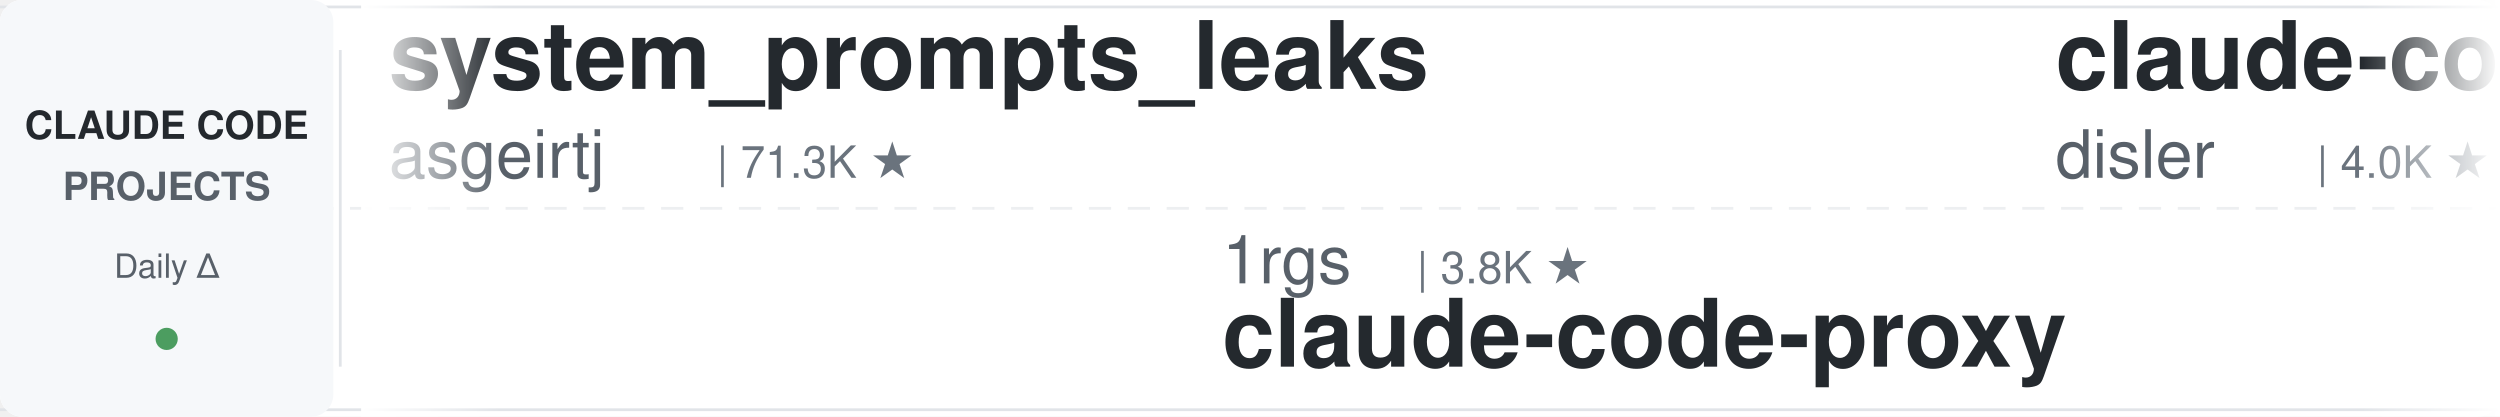
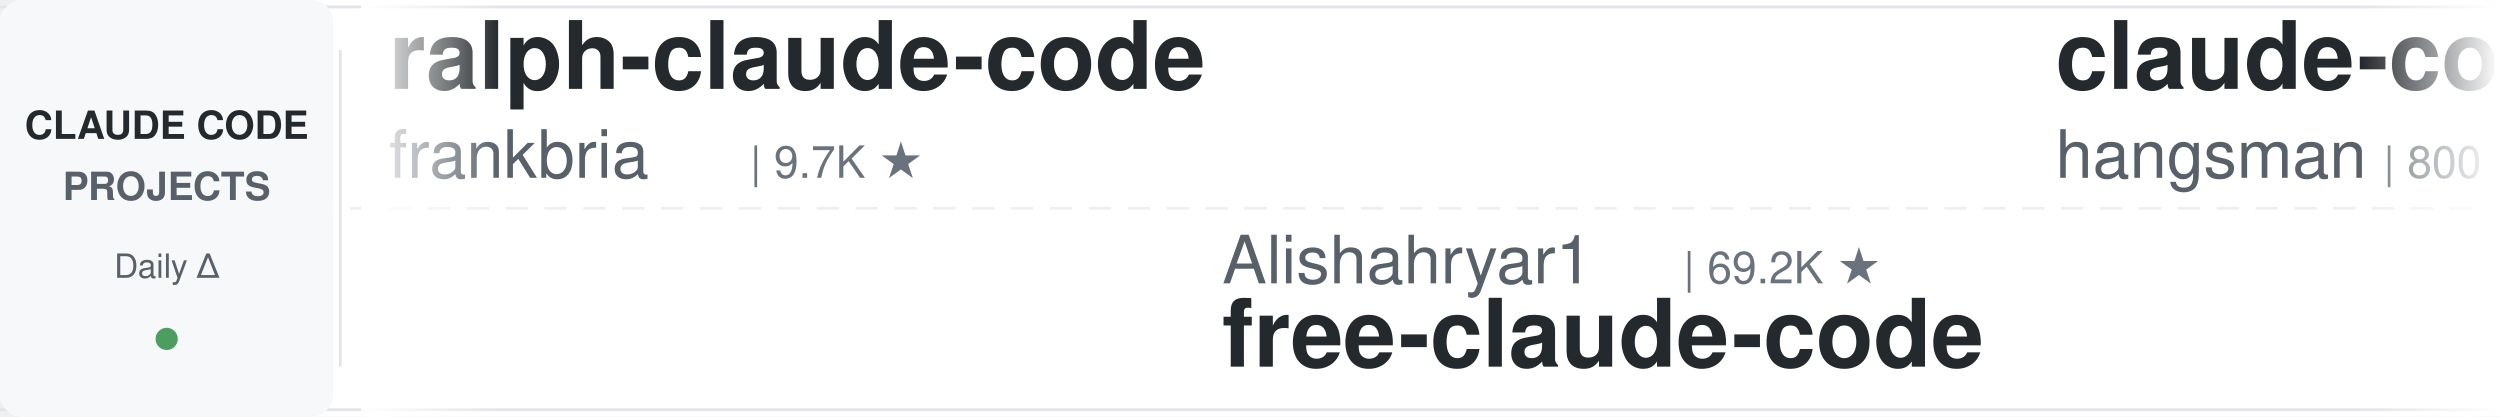
<svg xmlns="http://www.w3.org/2000/svg" width="900" height="150">
  <defs>
    <linearGradient id="leftFade" x1="0%" y1="0%" x2="100%" y2="0%">
      <stop offset="0%" style="stop-color:#ffffff;stop-opacity:1" />
      <stop offset="100%" style="stop-color:#ffffff;stop-opacity:0" />
    </linearGradient>
    <linearGradient id="rightFade" x1="0%" y1="0%" x2="100%" y2="0%">
      <stop offset="0%" style="stop-color:#ffffff;stop-opacity:0" />
      <stop offset="100%" style="stop-color:#ffffff;stop-opacity:1" />
    </linearGradient>
  </defs>
  <rect width="900" height="150" fill="#ffffff" rx="8" />
  <rect x="0" y="2" width="900" height="1" fill="#e1e4e8" />
  <rect x="0" y="147" width="900" height="1" fill="#e1e4e8" />
  <line x1="0" y1="75" x2="900" y2="75" stroke="#e1e4e8" stroke-width="1" stroke-dasharray="8 6" opacity="0.6" />
  <rect x="0" y="0" width="120" height="150" fill="#f6f8fa" rx="8" />
  <text x="60" y="50" font-family="-apple-system, BlinkMacSystemFont, 'Segoe UI', Helvetica, Arial, sans-serif" font-size="14" font-weight="600" fill="#24292e" text-anchor="middle">CLAUDE CODE</text>
  <text x="60" y="72" font-family="-apple-system, BlinkMacSystemFont, 'Segoe UI', Helvetica, Arial, sans-serif" font-size="14" font-weight="600" fill="#586069" text-anchor="middle">PROJECTS</text>
  <text x="60" y="100" font-family="-apple-system, BlinkMacSystemFont, 'Segoe UI', Helvetica, Arial, sans-serif" font-size="12" font-weight="500" fill="#586069" text-anchor="middle">Daily Δ</text>
  <circle cx="60" cy="122" r="4" fill="#22863a" opacity="0.8" />
  <rect x="122" y="18" width="1" height="114" fill="#e1e4e8" />
  <clipPath id="tickerClip">
    <rect x="130" y="0" width="770" height="150" />
  </clipPath>
  <g clip-path="url(#tickerClip)">
    <g id="tickerItems">
      <animateTransform attributeName="transform" attributeType="XML" type="translate" from="0 0" to="-3000 0" dur="54s" repeatCount="indefinite" />
      <g transform="translate(0, 0)">
-         <text x="140" y="32" font-family="-apple-system, BlinkMacSystemFont, 'Segoe UI', Helvetica, Arial, sans-serif" font-size="34" font-weight="600" fill="#24292e">system_prompts_leaks</text>
-         <text x="140" y="64" font-family="-apple-system, BlinkMacSystemFont, 'Segoe UI', Helvetica, Arial, sans-serif" font-size="24" font-weight="400" fill="#586069">asgeirtj</text>
-         <text x="258" y="64" font-family="-apple-system, BlinkMacSystemFont, 'Segoe UI', Helvetica, Arial, sans-serif" font-size="16" font-weight="500" fill="#6a737d">| 71.3K ★</text>
+         <text x="140" y="32" font-family="-apple-system, BlinkMacSystemFont, 'Segoe UI', Helvetica, Arial, sans-serif" font-size="34" font-weight="600" fill="#24292e">ralph-claude-code</text>
+         <text x="140" y="64" font-family="-apple-system, BlinkMacSystemFont, 'Segoe UI', Helvetica, Arial, sans-serif" font-size="24" font-weight="400" fill="#586069">frankbria</text>
+         <text x="270" y="64" font-family="-apple-system, BlinkMacSystemFont, 'Segoe UI', Helvetica, Arial, sans-serif" font-size="16" font-weight="500" fill="#6a737d">| 9.7K ★</text>
      </g>
      <g transform="translate(300, 0)">
-         <text x="140" y="102" font-family="-apple-system, BlinkMacSystemFont, 'Segoe UI', Helvetica, Arial, sans-serif" font-size="24" font-weight="400" fill="#586069">1rgs</text>
-         <text x="210" y="102" font-family="-apple-system, BlinkMacSystemFont, 'Segoe UI', Helvetica, Arial, sans-serif" font-size="16" font-weight="500" fill="#6a737d">| 3.8K ★</text>
-         <text x="140" y="132" font-family="-apple-system, BlinkMacSystemFont, 'Segoe UI', Helvetica, Arial, sans-serif" font-size="34" font-weight="600" fill="#24292e">claude-code-proxy</text>
+         <text x="140" y="102" font-family="-apple-system, BlinkMacSystemFont, 'Segoe UI', Helvetica, Arial, sans-serif" font-size="24" font-weight="400" fill="#586069">Alishahryar1</text>
+         <text x="306" y="102" font-family="-apple-system, BlinkMacSystemFont, 'Segoe UI', Helvetica, Arial, sans-serif" font-size="16" font-weight="500" fill="#6a737d">| 69.2K ★</text>
+         <text x="140" y="132" font-family="-apple-system, BlinkMacSystemFont, 'Segoe UI', Helvetica, Arial, sans-serif" font-size="34" font-weight="600" fill="#24292e">free-claude-code</text>
      </g>
      <g transform="translate(600, 0)">
-         <text x="140" y="32" font-family="-apple-system, BlinkMacSystemFont, 'Segoe UI', Helvetica, Arial, sans-serif" font-size="34" font-weight="600" fill="#24292e">claude-code-hooks-master...</text>
-         <text x="140" y="64" font-family="-apple-system, BlinkMacSystemFont, 'Segoe UI', Helvetica, Arial, sans-serif" font-size="24" font-weight="400" fill="#586069">disler</text>
-         <text x="234" y="64" font-family="-apple-system, BlinkMacSystemFont, 'Segoe UI', Helvetica, Arial, sans-serif" font-size="16" font-weight="500" fill="#6a737d">| 4.0K ★</text>
+         <text x="140" y="32" font-family="-apple-system, BlinkMacSystemFont, 'Segoe UI', Helvetica, Arial, sans-serif" font-size="34" font-weight="600" fill="#24292e">claude-code-source</text>
+         <text x="140" y="64" font-family="-apple-system, BlinkMacSystemFont, 'Segoe UI', Helvetica, Arial, sans-serif" font-size="24" font-weight="400" fill="#586069">hangsman</text>
+         <text x="258" y="64" font-family="-apple-system, BlinkMacSystemFont, 'Segoe UI', Helvetica, Arial, sans-serif" font-size="16" font-weight="500" fill="#6a737d">| 800 ★</text>
      </g>
      <g transform="translate(900, 0)">
-         <text x="140" y="102" font-family="-apple-system, BlinkMacSystemFont, 'Segoe UI', Helvetica, Arial, sans-serif" font-size="24" font-weight="400" fill="#586069">daymade</text>
-         <text x="246" y="102" font-family="-apple-system, BlinkMacSystemFont, 'Segoe UI', Helvetica, Arial, sans-serif" font-size="16" font-weight="500" fill="#6a737d">| 1.5K ★</text>
-         <text x="140" y="132" font-family="-apple-system, BlinkMacSystemFont, 'Segoe UI', Helvetica, Arial, sans-serif" font-size="34" font-weight="600" fill="#24292e">claude-code-skills</text>
+         <text x="140" y="102" font-family="-apple-system, BlinkMacSystemFont, 'Segoe UI', Helvetica, Arial, sans-serif" font-size="24" font-weight="400" fill="#586069">AprilNEA</text>
+         <text x="258" y="102" font-family="-apple-system, BlinkMacSystemFont, 'Segoe UI', Helvetica, Arial, sans-serif" font-size="16" font-weight="500" fill="#6a737d">| 392 ★</text>
+         <text x="140" y="132" font-family="-apple-system, BlinkMacSystemFont, 'Segoe UI', Helvetica, Arial, sans-serif" font-size="34" font-weight="600" fill="#24292e">claude-code-source</text>
      </g>
      <g transform="translate(1200, 0)">
-         <text x="140" y="32" font-family="-apple-system, BlinkMacSystemFont, 'Segoe UI', Helvetica, Arial, sans-serif" font-size="34" font-weight="600" fill="#24292e">Auto-claude-code-researc...</text>
-         <text x="140" y="64" font-family="-apple-system, BlinkMacSystemFont, 'Segoe UI', Helvetica, Arial, sans-serif" font-size="24" font-weight="400" fill="#586069">wanshuiyin</text>
-         <text x="282" y="64" font-family="-apple-system, BlinkMacSystemFont, 'Segoe UI', Helvetica, Arial, sans-serif" font-size="16" font-weight="500" fill="#6a737d">| 19.1K ★</text>
+         <text x="140" y="32" font-family="-apple-system, BlinkMacSystemFont, 'Segoe UI', Helvetica, Arial, sans-serif" font-size="34" font-weight="600" fill="#24292e">claude-code-tips</text>
+         <text x="140" y="64" font-family="-apple-system, BlinkMacSystemFont, 'Segoe UI', Helvetica, Arial, sans-serif" font-size="24" font-weight="400" fill="#586069">ykdojo</text>
+         <text x="234" y="64" font-family="-apple-system, BlinkMacSystemFont, 'Segoe UI', Helvetica, Arial, sans-serif" font-size="16" font-weight="500" fill="#6a737d">| 10.3K ★</text>
      </g>
      <g transform="translate(1500, 0)">
-         <text x="140" y="102" font-family="-apple-system, BlinkMacSystemFont, 'Segoe UI', Helvetica, Arial, sans-serif" font-size="24" font-weight="400" fill="#586069">Yuyz0112</text>
-         <text x="258" y="102" font-family="-apple-system, BlinkMacSystemFont, 'Segoe UI', Helvetica, Arial, sans-serif" font-size="16" font-weight="500" fill="#6a737d">| 2.4K ★</text>
-         <text x="140" y="132" font-family="-apple-system, BlinkMacSystemFont, 'Segoe UI', Helvetica, Arial, sans-serif" font-size="34" font-weight="600" fill="#24292e">claude-code-reverse</text>
+         <text x="140" y="102" font-family="-apple-system, BlinkMacSystemFont, 'Segoe UI', Helvetica, Arial, sans-serif" font-size="24" font-weight="400" fill="#586069">huangjia2019</text>
+         <text x="306" y="102" font-family="-apple-system, BlinkMacSystemFont, 'Segoe UI', Helvetica, Arial, sans-serif" font-size="16" font-weight="500" fill="#6a737d">| 1.2K ★</text>
+         <text x="140" y="132" font-family="-apple-system, BlinkMacSystemFont, 'Segoe UI', Helvetica, Arial, sans-serif" font-size="34" font-weight="600" fill="#24292e">claude-code-engineering</text>
      </g>
      <g transform="translate(1800, 0)">
-         <text x="140" y="32" font-family="-apple-system, BlinkMacSystemFont, 'Segoe UI', Helvetica, Arial, sans-serif" font-size="34" font-weight="600" fill="#24292e">claude-code-security-rev...</text>
-         <text x="140" y="64" font-family="-apple-system, BlinkMacSystemFont, 'Segoe UI', Helvetica, Arial, sans-serif" font-size="24" font-weight="400" fill="#586069">anthropics</text>
-         <text x="282" y="64" font-family="-apple-system, BlinkMacSystemFont, 'Segoe UI', Helvetica, Arial, sans-serif" font-size="16" font-weight="500" fill="#6a737d">| 6.9K ★</text>
+         <text x="140" y="32" font-family="-apple-system, BlinkMacSystemFont, 'Segoe UI', Helvetica, Arial, sans-serif" font-size="34" font-weight="600" fill="#24292e">my-claude-code-setup</text>
+         <text x="140" y="64" font-family="-apple-system, BlinkMacSystemFont, 'Segoe UI', Helvetica, Arial, sans-serif" font-size="24" font-weight="400" fill="#586069">centminmod</text>
+         <text x="282" y="64" font-family="-apple-system, BlinkMacSystemFont, 'Segoe UI', Helvetica, Arial, sans-serif" font-size="16" font-weight="500" fill="#6a737d">| 2.7K ★</text>
      </g>
      <g transform="translate(2100, 0)">
-         <text x="140" y="102" font-family="-apple-system, BlinkMacSystemFont, 'Segoe UI', Helvetica, Arial, sans-serif" font-size="24" font-weight="400" fill="#586069">kodu-ai</text>
-         <text x="246" y="102" font-family="-apple-system, BlinkMacSystemFont, 'Segoe UI', Helvetica, Arial, sans-serif" font-size="16" font-weight="500" fill="#6a737d">| 5.2K ★</text>
-         <text x="140" y="132" font-family="-apple-system, BlinkMacSystemFont, 'Segoe UI', Helvetica, Arial, sans-serif" font-size="34" font-weight="600" fill="#24292e">claude-coder</text>
+         <text x="140" y="102" font-family="-apple-system, BlinkMacSystemFont, 'Segoe UI', Helvetica, Arial, sans-serif" font-size="24" font-weight="400" fill="#586069">davila7</text>
+         <text x="246" y="102" font-family="-apple-system, BlinkMacSystemFont, 'Segoe UI', Helvetica, Arial, sans-serif" font-size="16" font-weight="500" fill="#6a737d">| 33.4K ★</text>
+         <text x="140" y="132" font-family="-apple-system, BlinkMacSystemFont, 'Segoe UI', Helvetica, Arial, sans-serif" font-size="34" font-weight="600" fill="#24292e">claude-code-templates</text>
      </g>
      <g transform="translate(2400, 0)">
-         <text x="140" y="32" font-family="-apple-system, BlinkMacSystemFont, 'Segoe UI', Helvetica, Arial, sans-serif" font-size="34" font-weight="600" fill="#24292e">learn-claude-code</text>
-         <text x="140" y="64" font-family="-apple-system, BlinkMacSystemFont, 'Segoe UI', Helvetica, Arial, sans-serif" font-size="24" font-weight="400" fill="#586069">shareAI-lab</text>
-         <text x="294" y="64" font-family="-apple-system, BlinkMacSystemFont, 'Segoe UI', Helvetica, Arial, sans-serif" font-size="16" font-weight="500" fill="#6a737d">| 80.3K ★</text>
+         <text x="140" y="32" font-family="-apple-system, BlinkMacSystemFont, 'Segoe UI', Helvetica, Arial, sans-serif" font-size="34" font-weight="600" fill="#24292e">claude-code-source-build</text>
+         <text x="140" y="64" font-family="-apple-system, BlinkMacSystemFont, 'Segoe UI', Helvetica, Arial, sans-serif" font-size="24" font-weight="400" fill="#586069">andrew-kramer-inno</text>
+         <text x="378" y="64" font-family="-apple-system, BlinkMacSystemFont, 'Segoe UI', Helvetica, Arial, sans-serif" font-size="16" font-weight="500" fill="#6a737d">| 597 ★</text>
      </g>
      <g transform="translate(2700, 0)">
-         <text x="140" y="102" font-family="-apple-system, BlinkMacSystemFont, 'Segoe UI', Helvetica, Arial, sans-serif" font-size="24" font-weight="400" fill="#586069">ponponon</text>
-         <text x="258" y="102" font-family="-apple-system, BlinkMacSystemFont, 'Segoe UI', Helvetica, Arial, sans-serif" font-size="16" font-weight="500" fill="#6a737d">| 2.3K ★</text>
-         <text x="140" y="132" font-family="-apple-system, BlinkMacSystemFont, 'Segoe UI', Helvetica, Arial, sans-serif" font-size="34" font-weight="600" fill="#24292e">claude_code_src</text>
+         <text x="140" y="102" font-family="-apple-system, BlinkMacSystemFont, 'Segoe UI', Helvetica, Arial, sans-serif" font-size="24" font-weight="400" fill="#586069">disler</text>
+         <text x="234" y="102" font-family="-apple-system, BlinkMacSystemFont, 'Segoe UI', Helvetica, Arial, sans-serif" font-size="16" font-weight="500" fill="#6a737d">| 1.7K ★</text>
+         <text x="140" y="132" font-family="-apple-system, BlinkMacSystemFont, 'Segoe UI', Helvetica, Arial, sans-serif" font-size="34" font-weight="600" fill="#24292e">pi-vs-claude-code</text>
      </g>
      <g transform="translate(3000, 0)">
-         <text x="140" y="32" font-family="-apple-system, BlinkMacSystemFont, 'Segoe UI', Helvetica, Arial, sans-serif" font-size="34" font-weight="600" fill="#24292e">system_prompts_leaks</text>
-         <text x="140" y="64" font-family="-apple-system, BlinkMacSystemFont, 'Segoe UI', Helvetica, Arial, sans-serif" font-size="24" font-weight="400" fill="#586069">asgeirtj</text>
-         <text x="258" y="64" font-family="-apple-system, BlinkMacSystemFont, 'Segoe UI', Helvetica, Arial, sans-serif" font-size="16" font-weight="500" fill="#6a737d">| 71.3K ★</text>
+         <text x="140" y="32" font-family="-apple-system, BlinkMacSystemFont, 'Segoe UI', Helvetica, Arial, sans-serif" font-size="34" font-weight="600" fill="#24292e">ralph-claude-code</text>
+         <text x="140" y="64" font-family="-apple-system, BlinkMacSystemFont, 'Segoe UI', Helvetica, Arial, sans-serif" font-size="24" font-weight="400" fill="#586069">frankbria</text>
+         <text x="270" y="64" font-family="-apple-system, BlinkMacSystemFont, 'Segoe UI', Helvetica, Arial, sans-serif" font-size="16" font-weight="500" fill="#6a737d">| 9.7K ★</text>
      </g>
      <g transform="translate(3300, 0)">
-         <text x="140" y="102" font-family="-apple-system, BlinkMacSystemFont, 'Segoe UI', Helvetica, Arial, sans-serif" font-size="24" font-weight="400" fill="#586069">1rgs</text>
-         <text x="210" y="102" font-family="-apple-system, BlinkMacSystemFont, 'Segoe UI', Helvetica, Arial, sans-serif" font-size="16" font-weight="500" fill="#6a737d">| 3.8K ★</text>
-         <text x="140" y="132" font-family="-apple-system, BlinkMacSystemFont, 'Segoe UI', Helvetica, Arial, sans-serif" font-size="34" font-weight="600" fill="#24292e">claude-code-proxy</text>
+         <text x="140" y="102" font-family="-apple-system, BlinkMacSystemFont, 'Segoe UI', Helvetica, Arial, sans-serif" font-size="24" font-weight="400" fill="#586069">Alishahryar1</text>
+         <text x="306" y="102" font-family="-apple-system, BlinkMacSystemFont, 'Segoe UI', Helvetica, Arial, sans-serif" font-size="16" font-weight="500" fill="#6a737d">| 69.2K ★</text>
+         <text x="140" y="132" font-family="-apple-system, BlinkMacSystemFont, 'Segoe UI', Helvetica, Arial, sans-serif" font-size="34" font-weight="600" fill="#24292e">free-claude-code</text>
      </g>
      <g transform="translate(3600, 0)">
-         <text x="140" y="32" font-family="-apple-system, BlinkMacSystemFont, 'Segoe UI', Helvetica, Arial, sans-serif" font-size="34" font-weight="600" fill="#24292e">claude-code-hooks-master...</text>
-         <text x="140" y="64" font-family="-apple-system, BlinkMacSystemFont, 'Segoe UI', Helvetica, Arial, sans-serif" font-size="24" font-weight="400" fill="#586069">disler</text>
-         <text x="234" y="64" font-family="-apple-system, BlinkMacSystemFont, 'Segoe UI', Helvetica, Arial, sans-serif" font-size="16" font-weight="500" fill="#6a737d">| 4.0K ★</text>
+         <text x="140" y="32" font-family="-apple-system, BlinkMacSystemFont, 'Segoe UI', Helvetica, Arial, sans-serif" font-size="34" font-weight="600" fill="#24292e">claude-code-source</text>
+         <text x="140" y="64" font-family="-apple-system, BlinkMacSystemFont, 'Segoe UI', Helvetica, Arial, sans-serif" font-size="24" font-weight="400" fill="#586069">hangsman</text>
+         <text x="258" y="64" font-family="-apple-system, BlinkMacSystemFont, 'Segoe UI', Helvetica, Arial, sans-serif" font-size="16" font-weight="500" fill="#6a737d">| 800 ★</text>
      </g>
      <g transform="translate(3900, 0)">
-         <text x="140" y="102" font-family="-apple-system, BlinkMacSystemFont, 'Segoe UI', Helvetica, Arial, sans-serif" font-size="24" font-weight="400" fill="#586069">daymade</text>
-         <text x="246" y="102" font-family="-apple-system, BlinkMacSystemFont, 'Segoe UI', Helvetica, Arial, sans-serif" font-size="16" font-weight="500" fill="#6a737d">| 1.5K ★</text>
-         <text x="140" y="132" font-family="-apple-system, BlinkMacSystemFont, 'Segoe UI', Helvetica, Arial, sans-serif" font-size="34" font-weight="600" fill="#24292e">claude-code-skills</text>
+         <text x="140" y="102" font-family="-apple-system, BlinkMacSystemFont, 'Segoe UI', Helvetica, Arial, sans-serif" font-size="24" font-weight="400" fill="#586069">AprilNEA</text>
+         <text x="258" y="102" font-family="-apple-system, BlinkMacSystemFont, 'Segoe UI', Helvetica, Arial, sans-serif" font-size="16" font-weight="500" fill="#6a737d">| 392 ★</text>
+         <text x="140" y="132" font-family="-apple-system, BlinkMacSystemFont, 'Segoe UI', Helvetica, Arial, sans-serif" font-size="34" font-weight="600" fill="#24292e">claude-code-source</text>
      </g>
    </g>
  </g>
  <rect x="130" y="0" width="50" height="150" fill="url(#leftFade)" />
  <rect x="850" y="0" width="50" height="150" fill="url(#rightFade)" />
</svg>
